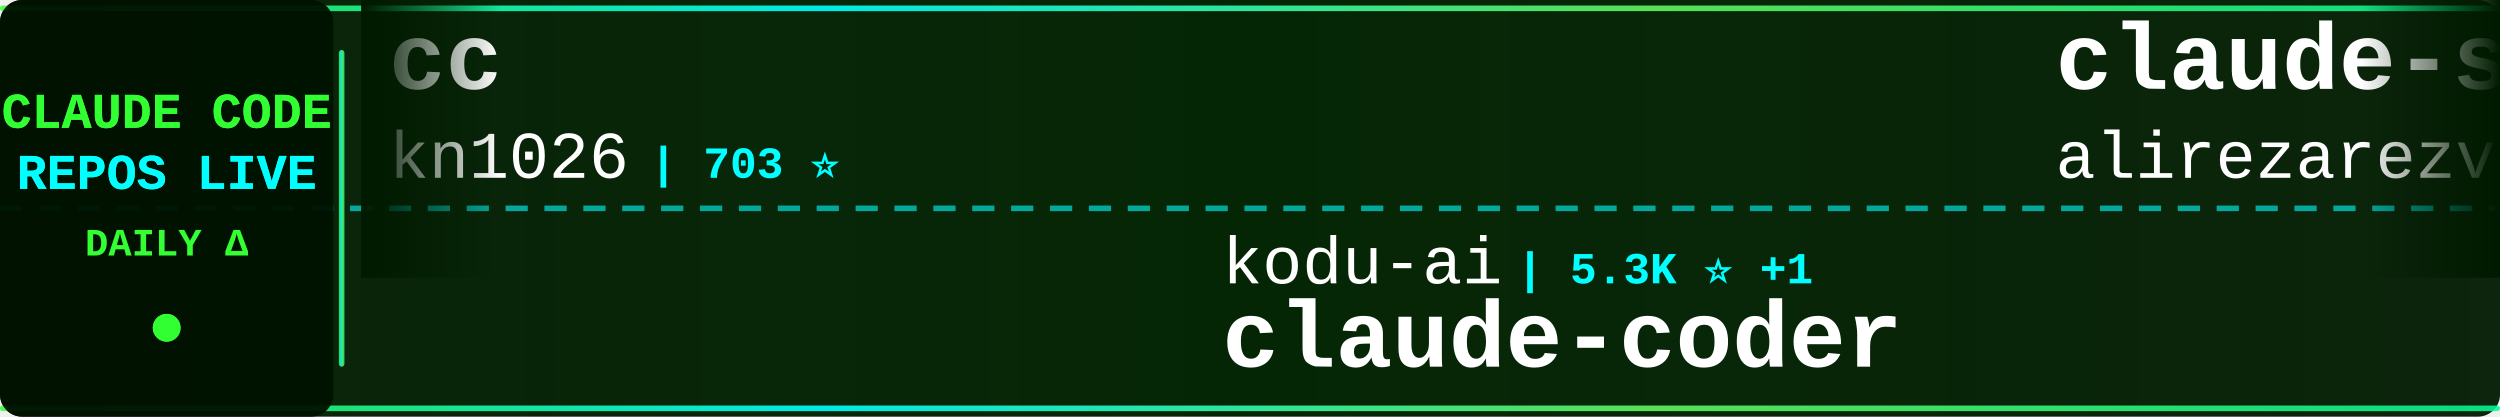
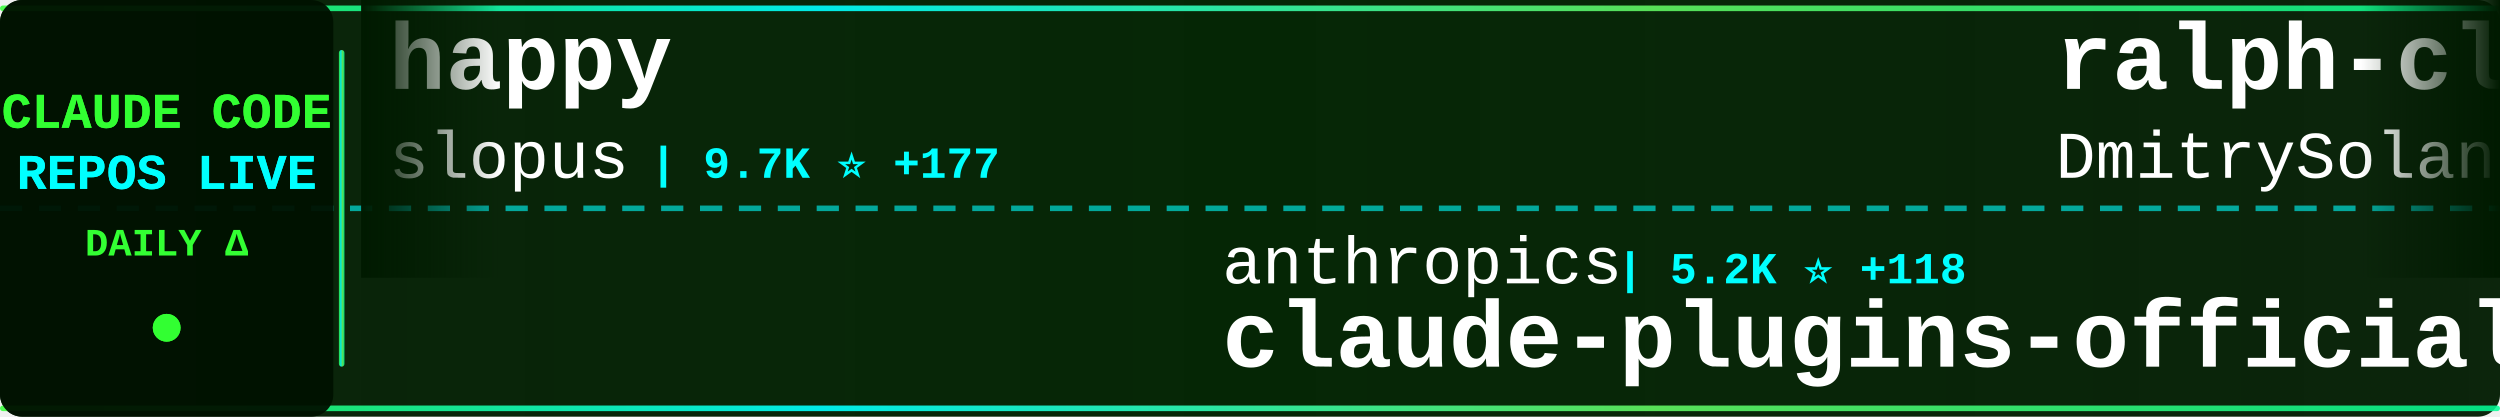
<svg xmlns="http://www.w3.org/2000/svg" width="900" height="150">
  <defs>
    <linearGradient id="tickerBg" x1="0%" y1="0%" x2="100%" y2="0%">
      <stop offset="0%" style="stop-color:#001a00;stop-opacity:0.95" />
      <stop offset="50%" style="stop-color:#002200;stop-opacity:0.98" />
      <stop offset="100%" style="stop-color:#001a00;stop-opacity:0.95" />
    </linearGradient>
    <linearGradient id="borderGrad" x1="0%" y1="0%" x2="100%" y2="0%">
      <stop offset="0%" style="stop-color:#33ff33;stop-opacity:0.85">
        <animate attributeName="stop-opacity" values="0.85;1;0.85" dur="2s" repeatCount="indefinite" />
      </stop>
      <stop offset="33%" style="stop-color:#00ffff;stop-opacity:0.9">
        <animate attributeName="stop-opacity" values="0.9;1;0.9" dur="2.2s" repeatCount="indefinite" />
      </stop>
      <stop offset="66%" style="stop-color:#66ff66;stop-opacity:0.85">
        <animate attributeName="stop-opacity" values="0.85;1;0.85" dur="1.8s" repeatCount="indefinite" />
      </stop>
      <stop offset="100%" style="stop-color:#00ff99;stop-opacity:0.85">
        <animate attributeName="stop-opacity" values="0.85;1;0.85" dur="2s" repeatCount="indefinite" />
      </stop>
    </linearGradient>
    <filter id="textGlow">
      <feGaussianBlur stdDeviation="0.1" result="coloredBlur" />
      <feMerge>
        <feMergeNode in="coloredBlur" />
        <feMergeNode in="SourceGraphic" />
      </feMerge>
    </filter>
    <filter id="metricGlow">
      <feGaussianBlur stdDeviation="0.2" result="coloredBlur" />
      <feMerge>
        <feMergeNode in="coloredBlur" />
        <feMergeNode in="SourceGraphic" />
      </feMerge>
    </filter>
    <linearGradient id="leftFade" x1="0%" y1="0%" x2="100%" y2="0%">
      <stop offset="0%" style="stop-color:#001a00;stop-opacity:1" />
      <stop offset="100%" style="stop-color:#001a00;stop-opacity:0" />
    </linearGradient>
    <linearGradient id="rightFade" x1="0%" y1="0%" x2="100%" y2="0%">
      <stop offset="0%" style="stop-color:#001a00;stop-opacity:0" />
      <stop offset="100%" style="stop-color:#001a00;stop-opacity:1" />
    </linearGradient>
  </defs>
  <rect width="900" height="150" fill="url(#tickerBg)" rx="8" />
  <rect x="0" y="2" width="900" height="2" fill="url(#borderGrad)" rx="1" />
  <rect x="0" y="146" width="900" height="2" fill="url(#borderGrad)" rx="1" />
  <line x1="0" y1="75" x2="900" y2="75" stroke="#00ffff" stroke-width="2" stroke-dasharray="8 6" opacity="0.6" />
  <rect x="0" y="0" width="120" height="150" fill="#001100" opacity="0.95" rx="8" />
  <text x="60" y="46" font-family="'Courier New', monospace" font-size="18" font-weight="bold" fill="#33ff33" text-anchor="middle" filter="url(#textGlow)">
    CLAUDE CODE
  </text>
  <text x="60" y="68" font-family="'Courier New', monospace" font-size="18" font-weight="bold" fill="#00ffff" text-anchor="middle" filter="url(#textGlow)">
    REPOS LIVE
  </text>
  <text x="60" y="92" font-family="'Courier New', monospace" font-size="14" font-weight="bold" fill="#33ff33" text-anchor="middle">
    DAILY Δ
  </text>
  <circle cx="60" cy="118" r="5" fill="#33ff33" filter="url(#metricGlow)">
    <animate attributeName="r" values="4;6;4" dur="1.5s" repeatCount="indefinite" />
    <animate attributeName="opacity" values="0.6;1;0.6" dur="1.5s" repeatCount="indefinite" />
  </circle>
  <rect x="122" y="18" width="2" height="114" fill="url(#borderGrad)" rx="1" />
  <clipPath id="tickerClip">
    <rect x="130" y="0" width="770" height="150" />
  </clipPath>
  <g clip-path="url(#tickerClip)">
    <g id="tickerItems">
      <animateTransform attributeName="transform" attributeType="XML" type="translate" from="0 0" to="-3000 0" dur="54s" repeatCount="indefinite" />
      <g transform="translate(0, 0)">
-         <text x="140" y="32" font-family="'Courier New', monospace" font-size="34" font-weight="bold" fill="#ffffff">cc</text>
-         <text x="140" y="64" font-family="'Courier New', monospace" font-size="24" font-weight="normal" fill="#ffffff" opacity="1.0">kn1026</text>
-         <text x="234" y="64" font-family="'Courier New', monospace" font-size="16" font-weight="bold" fill="#00ffff"> | 703 ⭐</text>
+         <text x="140" y="32" font-family="'Courier New', monospace" font-size="34" font-weight="bold" fill="#ffffff">happy</text>
+         <text x="140" y="64" font-family="'Courier New', monospace" font-size="24" font-weight="normal" fill="#ffffff" opacity="1.0">slopus</text>
+         <text x="234" y="64" font-family="'Courier New', monospace" font-size="16" font-weight="bold" fill="#00ffff"> | 9.7K ⭐ +177</text>
      </g>
      <g transform="translate(300, 0)">
-         <text x="140" y="102" font-family="'Courier New', monospace" font-size="24" font-weight="normal" fill="#ffffff" opacity="1.0">kodu-ai</text>
-         <text x="246" y="102" font-family="'Courier New', monospace" font-size="16" font-weight="bold" fill="#00ffff"> | 5.3K ⭐ +1</text>
-         <text x="140" y="132" font-family="'Courier New', monospace" font-size="34" font-weight="bold" fill="#ffffff">claude-coder</text>
+         <text x="140" y="102" font-family="'Courier New', monospace" font-size="24" font-weight="normal" fill="#ffffff" opacity="1.0">anthropics</text>
+         <text x="282" y="102" font-family="'Courier New', monospace" font-size="16" font-weight="bold" fill="#00ffff"> | 5.2K ⭐ +118</text>
+         <text x="140" y="132" font-family="'Courier New', monospace" font-size="34" font-weight="bold" fill="#ffffff">claude-plugins-official</text>
      </g>
      <g transform="translate(600, 0)">
-         <text x="140" y="32" font-family="'Courier New', monospace" font-size="34" font-weight="bold" fill="#ffffff">claude-skills</text>
-         <text x="140" y="64" font-family="'Courier New', monospace" font-size="24" font-weight="normal" fill="#ffffff" opacity="1.0">alirezarezvani</text>
-         <text x="330" y="64" font-family="'Courier New', monospace" font-size="16" font-weight="bold" fill="#00ffff"> | 1.4K ⭐ +22</text>
+         <text x="140" y="32" font-family="'Courier New', monospace" font-size="34" font-weight="bold" fill="#ffffff">ralph-claude-code</text>
+         <text x="140" y="64" font-family="'Courier New', monospace" font-size="24" font-weight="normal" fill="#ffffff" opacity="1.0">DmitrySolana</text>
+         <text x="306" y="64" font-family="'Courier New', monospace" font-size="16" font-weight="bold" fill="#00ffff"> | 1.2K ⭐ +2</text>
      </g>
      <g transform="translate(900, 0)">
-         <text x="140" y="102" font-family="'Courier New', monospace" font-size="24" font-weight="normal" fill="#ffffff" opacity="1.0">manzaltu</text>
-         <text x="258" y="102" font-family="'Courier New', monospace" font-size="16" font-weight="bold" fill="#00ffff"> | 1.3K ⭐ +3</text>
-         <text x="140" y="132" font-family="'Courier New', monospace" font-size="34" font-weight="bold" fill="#ffffff">claude-code-ide.el</text>
+         <text x="140" y="102" font-family="'Courier New', monospace" font-size="24" font-weight="normal" fill="#ffffff" opacity="1.0">Piebald-AI</text>
+         <text x="282" y="102" font-family="'Courier New', monospace" font-size="16" font-weight="bold" fill="#00ffff"> | 3.8K ⭐ +59</text>
+         <text x="140" y="132" font-family="'Courier New', monospace" font-size="34" font-weight="bold" fill="#ffffff">claude-code-system-promp...</text>
      </g>
      <g transform="translate(1200, 0)">
-         <text x="140" y="32" font-family="'Courier New', monospace" font-size="34" font-weight="bold" fill="#ffffff">openskills</text>
-         <text x="140" y="64" font-family="'Courier New', monospace" font-size="24" font-weight="normal" fill="#ffffff" opacity="1.0">numman-ali</text>
-         <text x="282" y="64" font-family="'Courier New', monospace" font-size="16" font-weight="bold" fill="#00ffff"> | 7.3K ⭐ +83</text>
+         <text x="140" y="32" font-family="'Courier New', monospace" font-size="34" font-weight="bold" fill="#ffffff">claude-code-hub</text>
+         <text x="140" y="64" font-family="'Courier New', monospace" font-size="24" font-weight="normal" fill="#ffffff" opacity="1.0">zsio</text>
+         <text x="210" y="64" font-family="'Courier New', monospace" font-size="16" font-weight="bold" fill="#00ffff"> | 155 ⭐ +1</text>
      </g>
      <g transform="translate(1500, 0)">
-         <text x="140" y="102" font-family="'Courier New', monospace" font-size="24" font-weight="normal" fill="#ffffff" opacity="1.0">pchalasani</text>
-         <text x="282" y="102" font-family="'Courier New', monospace" font-size="16" font-weight="bold" fill="#00ffff"> | 1.3K ⭐ +30</text>
-         <text x="140" y="132" font-family="'Courier New', monospace" font-size="34" font-weight="bold" fill="#ffffff">claude-code-tools</text>
+         <text x="140" y="102" font-family="'Courier New', monospace" font-size="24" font-weight="normal" fill="#ffffff" opacity="1.0">affaan-m</text>
+         <text x="258" y="102" font-family="'Courier New', monospace" font-size="16" font-weight="bold" fill="#00ffff"> | 34.0K ⭐ +1.1K</text>
+         <text x="140" y="132" font-family="'Courier New', monospace" font-size="34" font-weight="bold" fill="#ffffff">everything-claude-code</text>
      </g>
      <g transform="translate(1800, 0)">
-         <text x="140" y="32" font-family="'Courier New', monospace" font-size="34" font-weight="bold" fill="#ffffff">ClaudeCodeAgents</text>
-         <text x="140" y="64" font-family="'Courier New', monospace" font-size="24" font-weight="normal" fill="#ffffff" opacity="1.0">darcyegb</text>
-         <text x="258" y="64" font-family="'Courier New', monospace" font-size="16" font-weight="bold" fill="#00ffff"> | 499 ⭐ +1</text>
+         <text x="140" y="32" font-family="'Courier New', monospace" font-size="34" font-weight="bold" fill="#ffffff">claude-code.nvim</text>
+         <text x="140" y="64" font-family="'Courier New', monospace" font-size="24" font-weight="normal" fill="#ffffff" opacity="1.0">greggh</text>
+         <text x="234" y="64" font-family="'Courier New', monospace" font-size="16" font-weight="bold" fill="#00ffff"> | 1.8K ⭐ +2</text>
      </g>
      <g transform="translate(2100, 0)">
-         <text x="140" y="102" font-family="'Courier New', monospace" font-size="24" font-weight="normal" fill="#ffffff" opacity="1.0">jeremylongshore</text>
-         <text x="342" y="102" font-family="'Courier New', monospace" font-size="16" font-weight="bold" fill="#00ffff"> | 1.1K ⭐ +50</text>
-         <text x="140" y="132" font-family="'Courier New', monospace" font-size="34" font-weight="bold" fill="#ffffff">claude-code-plugins-plus...</text>
+         <text x="140" y="102" font-family="'Courier New', monospace" font-size="24" font-weight="normal" fill="#ffffff" opacity="1.0">anthropics</text>
+         <text x="282" y="102" font-family="'Courier New', monospace" font-size="16" font-weight="bold" fill="#00ffff"> | 57.4K ⭐ +1.2K</text>
+         <text x="140" y="132" font-family="'Courier New', monospace" font-size="34" font-weight="bold" fill="#ffffff">skills</text>
      </g>
      <g transform="translate(2400, 0)">
-         <text x="140" y="32" font-family="'Courier New', monospace" font-size="34" font-weight="bold" fill="#ffffff">vibe-kanban</text>
-         <text x="140" y="64" font-family="'Courier New', monospace" font-size="24" font-weight="normal" fill="#ffffff" opacity="1.0">BloopAI</text>
-         <text x="246" y="64" font-family="'Courier New', monospace" font-size="16" font-weight="bold" fill="#00ffff"> | 19.6K ⭐ +152</text>
+         <text x="140" y="32" font-family="'Courier New', monospace" font-size="34" font-weight="bold" fill="#ffffff">claude-code-webui</text>
+         <text x="140" y="64" font-family="'Courier New', monospace" font-size="24" font-weight="normal" fill="#ffffff" opacity="1.0">sugyan</text>
+         <text x="234" y="64" font-family="'Courier New', monospace" font-size="16" font-weight="bold" fill="#00ffff"> | 873 ⭐ +3</text>
      </g>
      <g transform="translate(2700, 0)">
-         <text x="140" y="102" font-family="'Courier New', monospace" font-size="24" font-weight="normal" fill="#ffffff" opacity="1.0">kepano</text>
-         <text x="234" y="102" font-family="'Courier New', monospace" font-size="16" font-weight="bold" fill="#00ffff"> | 8.5K ⭐ +139</text>
-         <text x="140" y="132" font-family="'Courier New', monospace" font-size="34" font-weight="bold" fill="#ffffff">obsidian-skills</text>
+         <text x="140" y="102" font-family="'Courier New', monospace" font-size="24" font-weight="normal" fill="#ffffff" opacity="1.0">fuergaosi233</text>
+         <text x="306" y="102" font-family="'Courier New', monospace" font-size="16" font-weight="bold" fill="#00ffff"> | 2.0K ⭐ +9</text>
+         <text x="140" y="132" font-family="'Courier New', monospace" font-size="34" font-weight="bold" fill="#ffffff">claude-code-proxy</text>
      </g>
      <g transform="translate(3000, 0)">
-         <text x="140" y="32" font-family="'Courier New', monospace" font-size="34" font-weight="bold" fill="#ffffff">cc</text>
-         <text x="140" y="64" font-family="'Courier New', monospace" font-size="24" font-weight="normal" fill="#ffffff" opacity="1.0">kn1026</text>
-         <text x="234" y="64" font-family="'Courier New', monospace" font-size="16" font-weight="bold" fill="#00ffff"> | 703 ⭐</text>
+         <text x="140" y="32" font-family="'Courier New', monospace" font-size="34" font-weight="bold" fill="#ffffff">happy</text>
+         <text x="140" y="64" font-family="'Courier New', monospace" font-size="24" font-weight="normal" fill="#ffffff" opacity="1.0">slopus</text>
+         <text x="234" y="64" font-family="'Courier New', monospace" font-size="16" font-weight="bold" fill="#00ffff"> | 9.7K ⭐ +177</text>
      </g>
      <g transform="translate(3300, 0)">
-         <text x="140" y="102" font-family="'Courier New', monospace" font-size="24" font-weight="normal" fill="#ffffff" opacity="1.0">kodu-ai</text>
-         <text x="246" y="102" font-family="'Courier New', monospace" font-size="16" font-weight="bold" fill="#00ffff"> | 5.3K ⭐ +1</text>
-         <text x="140" y="132" font-family="'Courier New', monospace" font-size="34" font-weight="bold" fill="#ffffff">claude-coder</text>
+         <text x="140" y="102" font-family="'Courier New', monospace" font-size="24" font-weight="normal" fill="#ffffff" opacity="1.0">anthropics</text>
+         <text x="282" y="102" font-family="'Courier New', monospace" font-size="16" font-weight="bold" fill="#00ffff"> | 5.2K ⭐ +118</text>
+         <text x="140" y="132" font-family="'Courier New', monospace" font-size="34" font-weight="bold" fill="#ffffff">claude-plugins-official</text>
      </g>
      <g transform="translate(3600, 0)">
-         <text x="140" y="32" font-family="'Courier New', monospace" font-size="34" font-weight="bold" fill="#ffffff">claude-skills</text>
-         <text x="140" y="64" font-family="'Courier New', monospace" font-size="24" font-weight="normal" fill="#ffffff" opacity="1.0">alirezarezvani</text>
-         <text x="330" y="64" font-family="'Courier New', monospace" font-size="16" font-weight="bold" fill="#00ffff"> | 1.4K ⭐ +22</text>
+         <text x="140" y="32" font-family="'Courier New', monospace" font-size="34" font-weight="bold" fill="#ffffff">ralph-claude-code</text>
+         <text x="140" y="64" font-family="'Courier New', monospace" font-size="24" font-weight="normal" fill="#ffffff" opacity="1.0">DmitrySolana</text>
+         <text x="306" y="64" font-family="'Courier New', monospace" font-size="16" font-weight="bold" fill="#00ffff"> | 1.2K ⭐ +2</text>
      </g>
      <g transform="translate(3900, 0)">
-         <text x="140" y="102" font-family="'Courier New', monospace" font-size="24" font-weight="normal" fill="#ffffff" opacity="1.0">manzaltu</text>
-         <text x="258" y="102" font-family="'Courier New', monospace" font-size="16" font-weight="bold" fill="#00ffff"> | 1.3K ⭐ +3</text>
-         <text x="140" y="132" font-family="'Courier New', monospace" font-size="34" font-weight="bold" fill="#ffffff">claude-code-ide.el</text>
+         <text x="140" y="102" font-family="'Courier New', monospace" font-size="24" font-weight="normal" fill="#ffffff" opacity="1.0">Piebald-AI</text>
+         <text x="282" y="102" font-family="'Courier New', monospace" font-size="16" font-weight="bold" fill="#00ffff"> | 3.8K ⭐ +59</text>
+         <text x="140" y="132" font-family="'Courier New', monospace" font-size="34" font-weight="bold" fill="#ffffff">claude-code-system-promp...</text>
      </g>
    </g>
  </g>
  <rect x="130" y="0" width="50" height="100" fill="url(#leftFade)" />
  <rect x="850" y="0" width="50" height="100" fill="url(#rightFade)" />
</svg>
